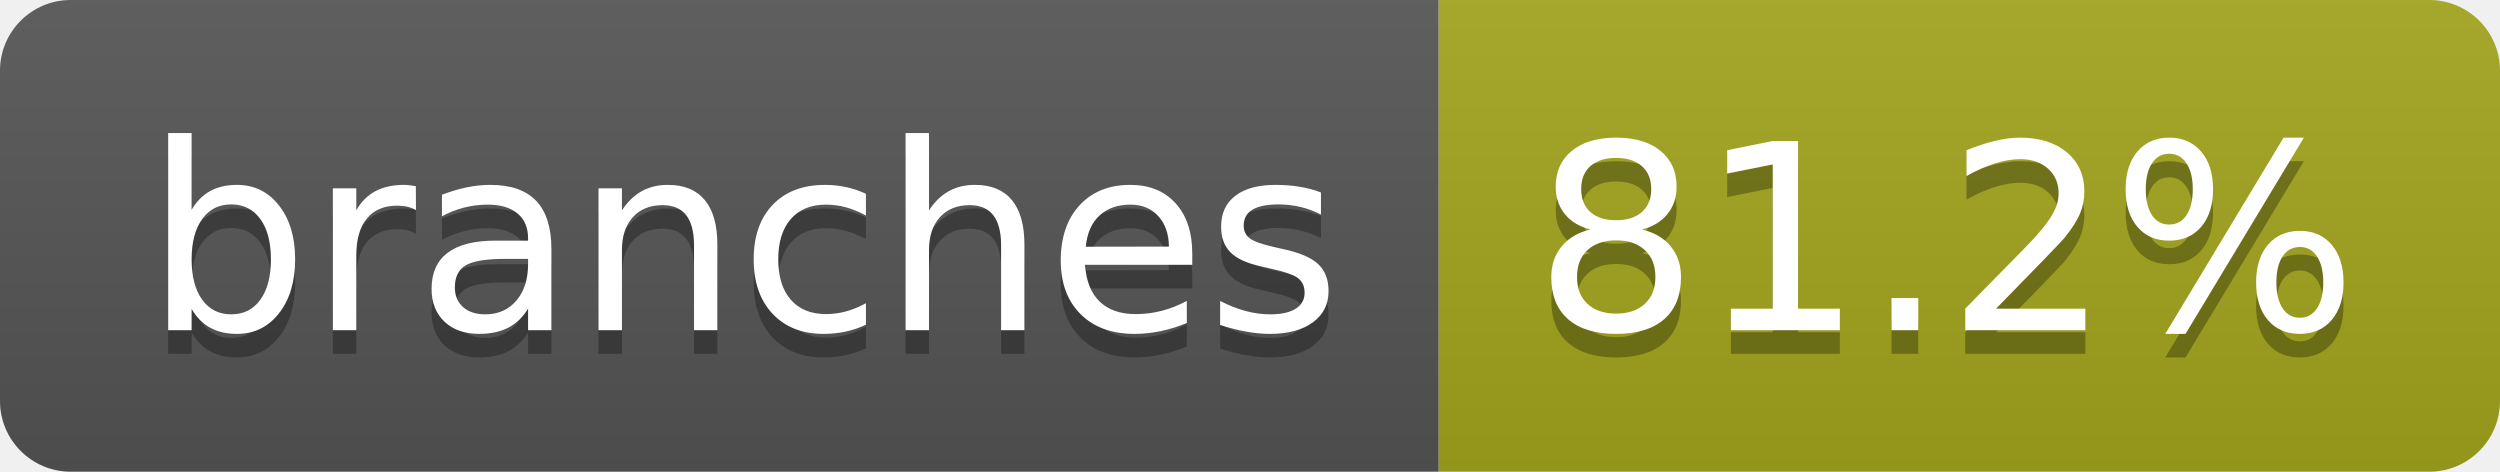
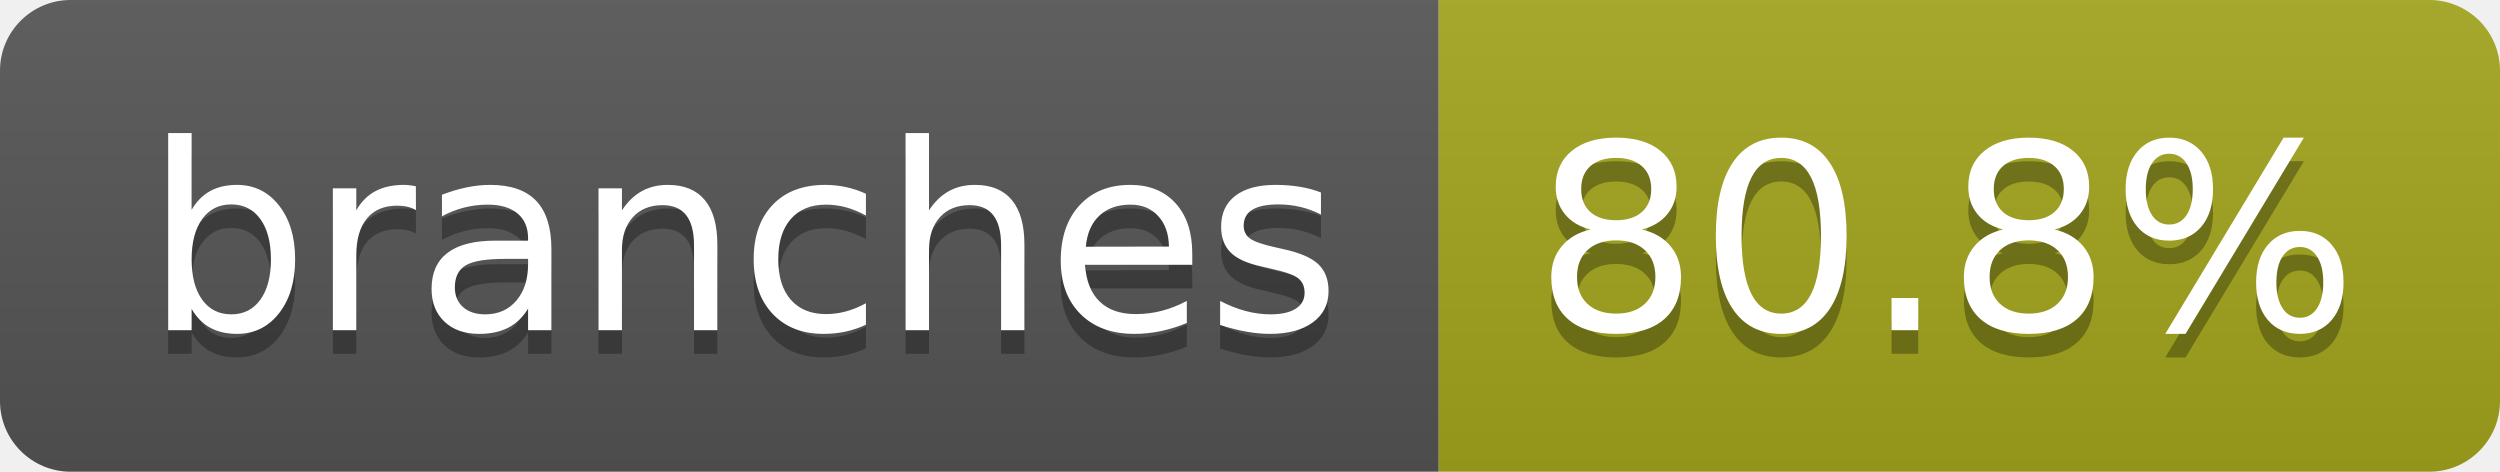
- <svg xmlns="http://www.w3.org/2000/svg" width="106" height="20" role="img" aria-label="branches: 81.2%">
+ <svg xmlns="http://www.w3.org/2000/svg" width="106" height="20" role="img" aria-label="branches: 80.8%">
  <linearGradient id="s" x2="0" y2="100%">
    <stop offset="0" stop-color="#bbb" stop-opacity=".1" />
    <stop offset="1" stop-opacity=".1" />
  </linearGradient>
  <clipPath id="r">
    <rect width="106" height="20" rx="3" fill="#fff" />
  </clipPath>
  <g clip-path="url(#r)">
    <rect width="61" height="20" fill="#555" />
    <rect x="61" width="45" height="20" fill="#a4a61d" />
    <rect width="106" height="20" fill="url(#s)" />
  </g>
  <g fill="#fff" text-anchor="middle" font-family="Verdana,Geneva,DejaVu Sans,sans-serif" text-rendering="geometricPrecision" font-size="110">
    <text aria-hidden="true" x="315" y="150" fill="#010101" fill-opacity=".3" transform="scale(.1)" textLength="507">branches</text>
    <text x="315" y="140" transform="scale(.1)" fill="#fff" textLength="507">branches</text>
-     <text aria-hidden="true" x="825" y="150" fill="#010101" fill-opacity=".3" transform="scale(.1)" textLength="350">81.2%</text>
-     <text x="825" y="140" transform="scale(.1)" fill="#fff" textLength="350">81.2%</text>
+     <text aria-hidden="true" x="825" y="150" fill="#010101" fill-opacity=".3" transform="scale(.1)" textLength="350">80.8%</text>
+     <text x="825" y="140" transform="scale(.1)" fill="#fff" textLength="350">80.8%</text>
  </g>
</svg>
